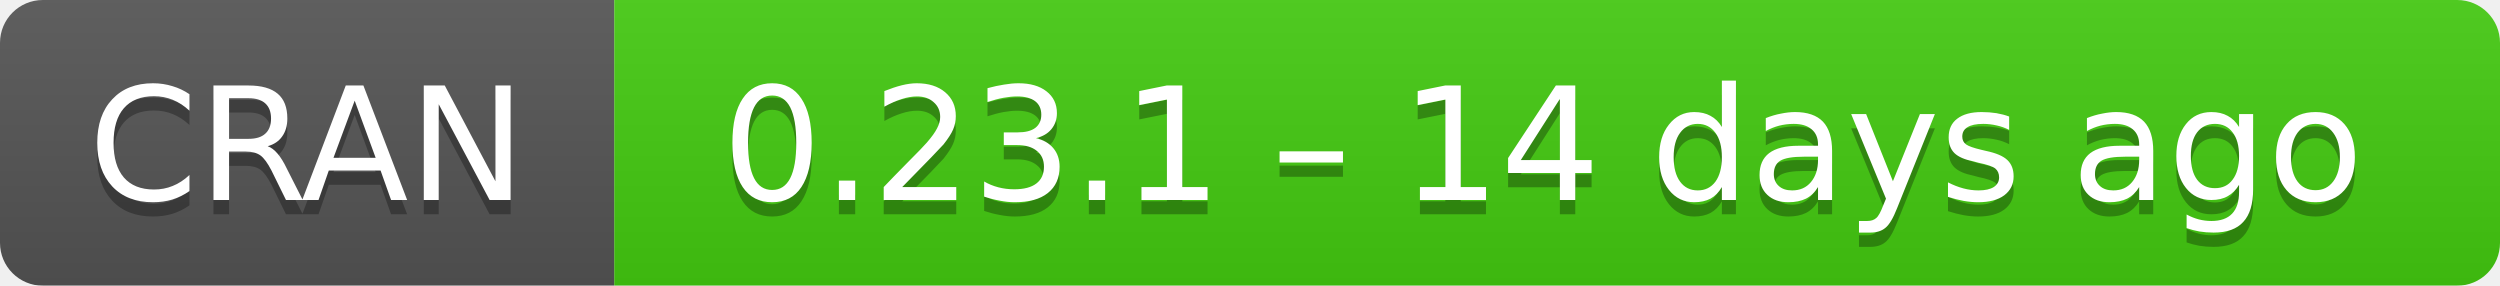
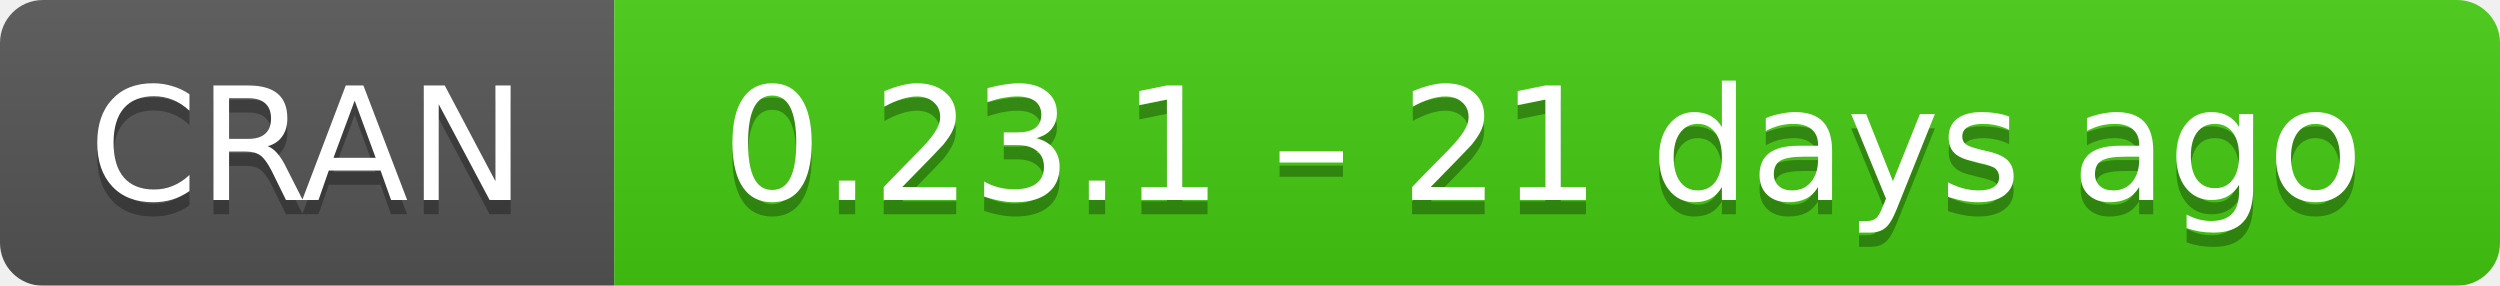
- <svg xmlns="http://www.w3.org/2000/svg" width="175" height="20" aria-label="CRAN 0.23.1 – 14 days ago">
+ <svg xmlns="http://www.w3.org/2000/svg" width="175" height="20" aria-label="CRAN 0.23.1 – 21 days ago">
  <linearGradient id="b" x2="0" y2="100%">
    <stop offset="0" stop-color="#bbb" stop-opacity=".1" />
    <stop offset="1" stop-opacity=".1" />
  </linearGradient>
  <mask id="a">
    <rect width="175" height="20" rx="3" fill="#fff" />
  </mask>
  <g mask="url(#a)">
    <path fill="#555" d="M0 0h43v20H0z" />
    <path fill="#4c1" d="M43 0h153v20H43z" />
    <path fill="url(#b)" d="M0 0h175v20H0z" />
  </g>
  <g fill="#fff" text-anchor="middle" font-family="DejaVu Sans,Verdana,Geneva,sans-serif" font-size="11">
    <text x="21.5" y="15" fill="#010101" fill-opacity=".3">
      CRAN
    </text>
    <text x="21.5" y="14">
      CRAN
    </text>
    <text x="108" y="15" fill="#010101" fill-opacity=".3">
-       0.23.1 – 14 days ago
+       0.23.1 – 21 days ago
    </text>
    <text x="108" y="14">
-       0.23.1 – 14 days ago
+       0.23.1 – 21 days ago
    </text>
  </g>
</svg>
